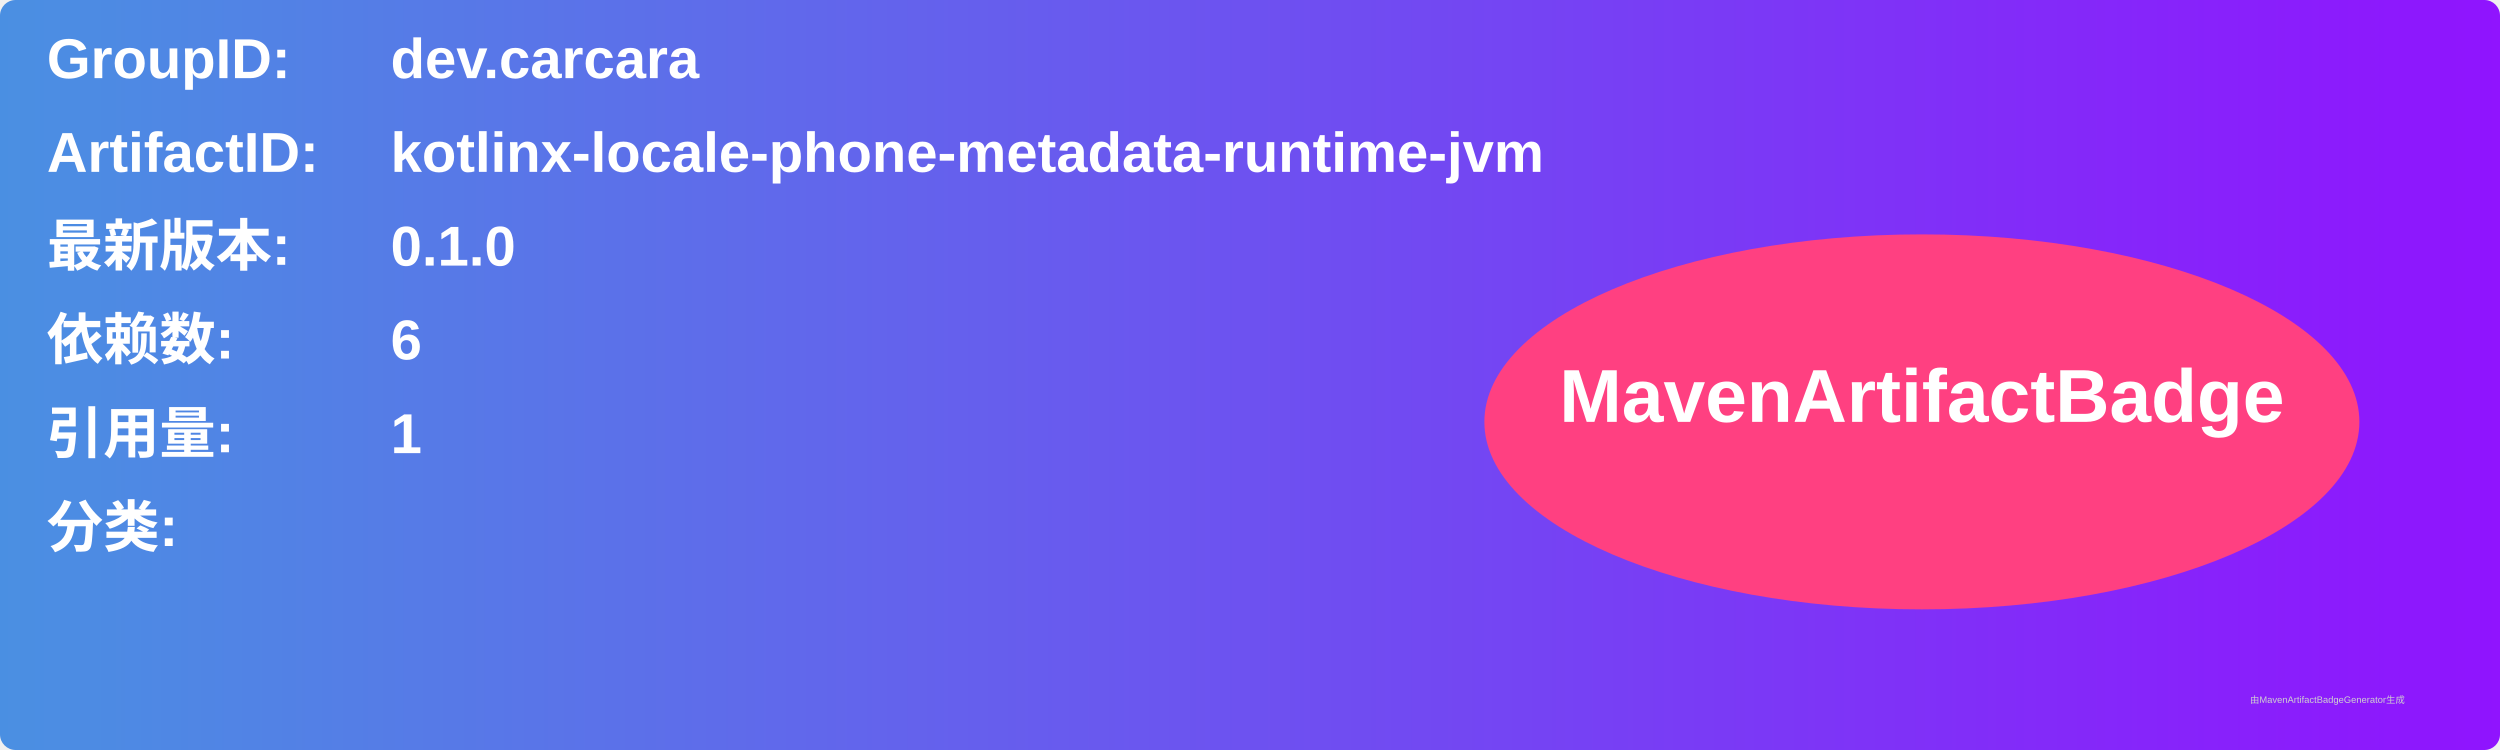
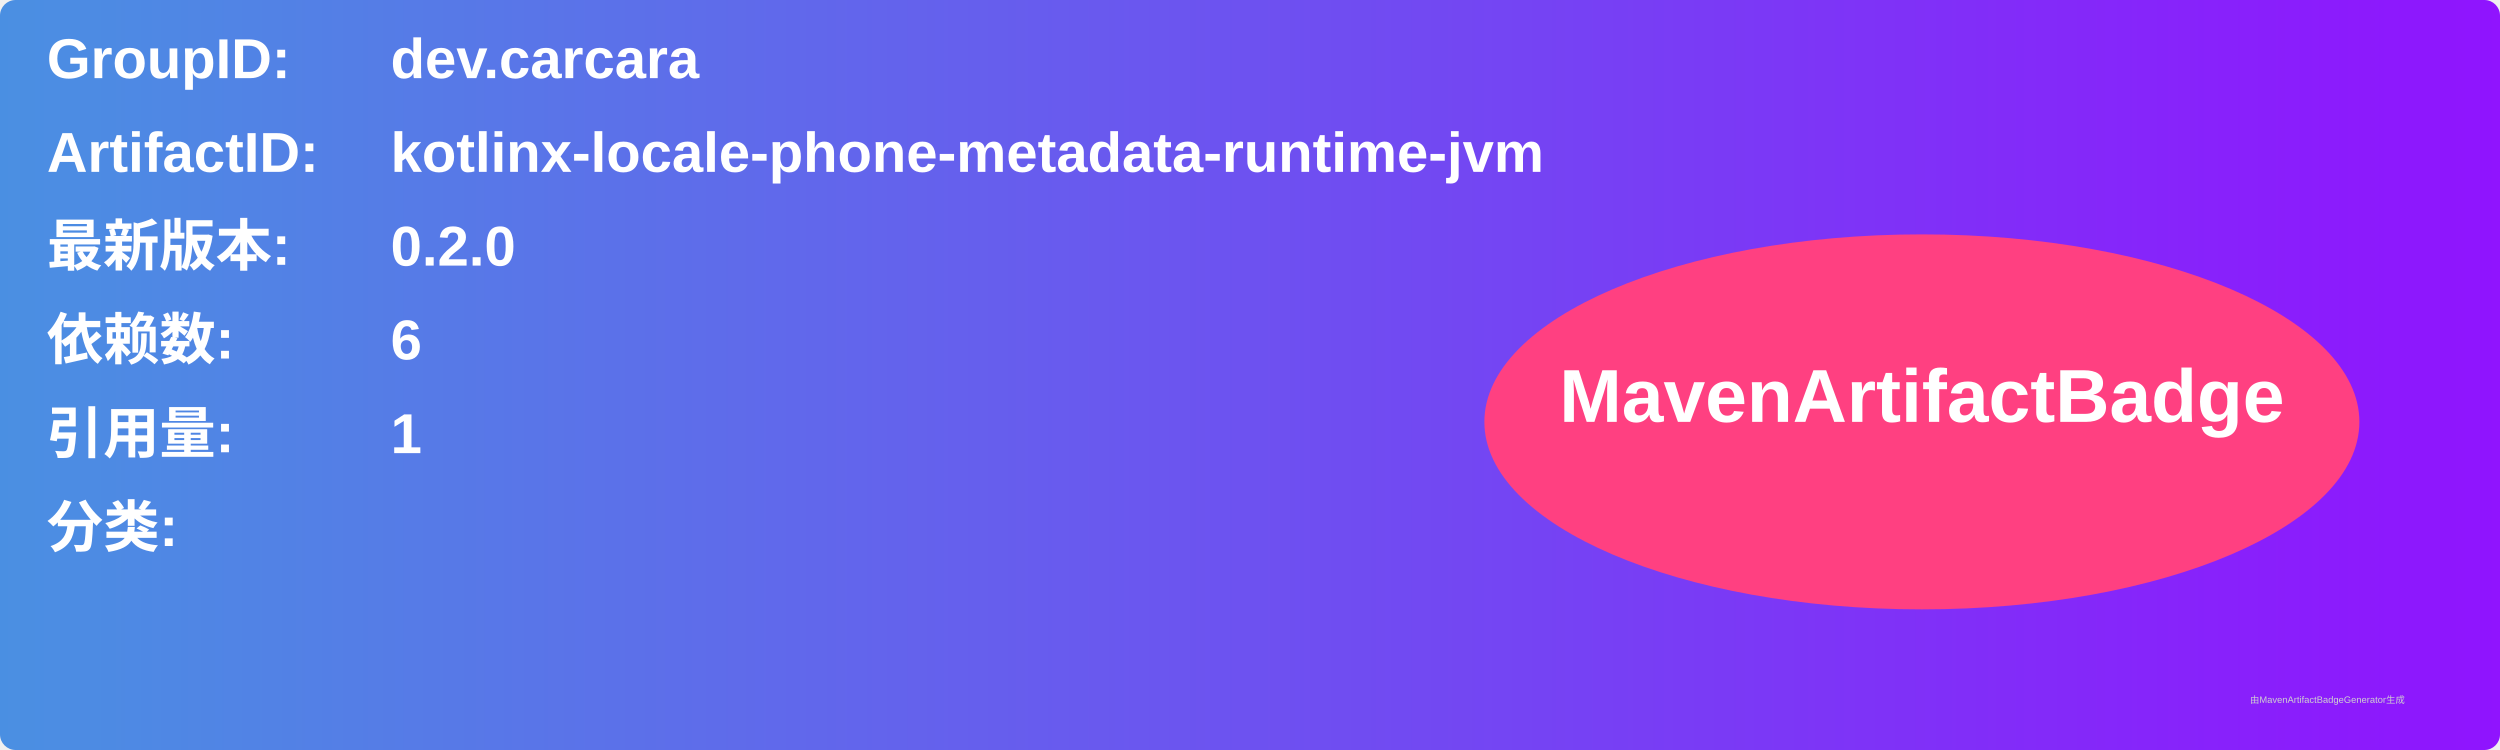
<svg xmlns="http://www.w3.org/2000/svg" width="800" height="240" viewBox="0 0 800 240">
  <linearGradient id="grad" x1="0%" y1="0%" x2="100%" y2="0%">
    <stop offset="0%" stop-color="#4a90e2" />
    <stop offset="100%" stop-color="#9013fe" />
  </linearGradient>
  <rect width="100%" height="100%" rx="5" ry="5" fill="url(#grad)" />
  <g transform="translate(15, 15)">
    <text x="0" y="10" font-family="Arial" font-size="18" fill="white" font-weight="bold" width="260">GroupID:</text>
    <text x="110" y="10" font-family="Arial" font-size="18" fill="white" font-weight="bold" width="460">dev.carcara</text>
    <text x="0" y="40" font-family="Arial" font-size="18" fill="white" font-weight="bold" width="260">ArtifactID:</text>
    <text x="110" y="40" font-family="Arial" font-size="18" fill="white" font-weight="bold" width="460">kotlinx-locale-phone-metadata-runtime-jvm</text>
    <text x="0" y="70" font-family="Arial" font-size="18" fill="white" font-weight="bold">最新版本:</text>
    <text x="110" y="70" font-family="Arial" font-size="18" fill="white" font-weight="bold">
-       <tspan font-weight="bold">0.1.0</tspan>
+       <tspan font-weight="bold">0.2.0</tspan>
    </text>
    <text x="0" y="100" font-family="Arial" font-size="18" fill="white" font-weight="bold">依赖数: </text>
    <text x="110" y="100" font-family="Arial" font-size="18" fill="white">
      <tspan font-weight="bold">6</tspan>
    </text>
    <text x="0" y="130" font-family="Arial" font-size="18" fill="white" font-weight="bold">引用量: </text>
    <text x="110" y="130" font-family="Arial" font-size="18" fill="white">
      <tspan font-weight="bold">1</tspan>
    </text>
    <text x="0" y="160" font-family="Arial" font-size="18" fill="white" font-weight="bold">分类:</text>
    <text x="10" y="190" font-family="Arial" font-size="10" fill="white">
      <tspan font-weight="bold" />
    </text>
    <ellipse cx="600" cy="120" rx="140" ry="60" fill="#ff4081" />
    <text x="600" y="120" text-anchor="middle" font-family="Arial" font-size="24" fill="white" font-weight="bold">MavenArtifactBadge</text>
  </g>
  <text x="720" y="225" font-family="Arial" font-size="3" fill="#d0d0d0">由MavenArtifactBadgeGenerator生成</text>
</svg>
